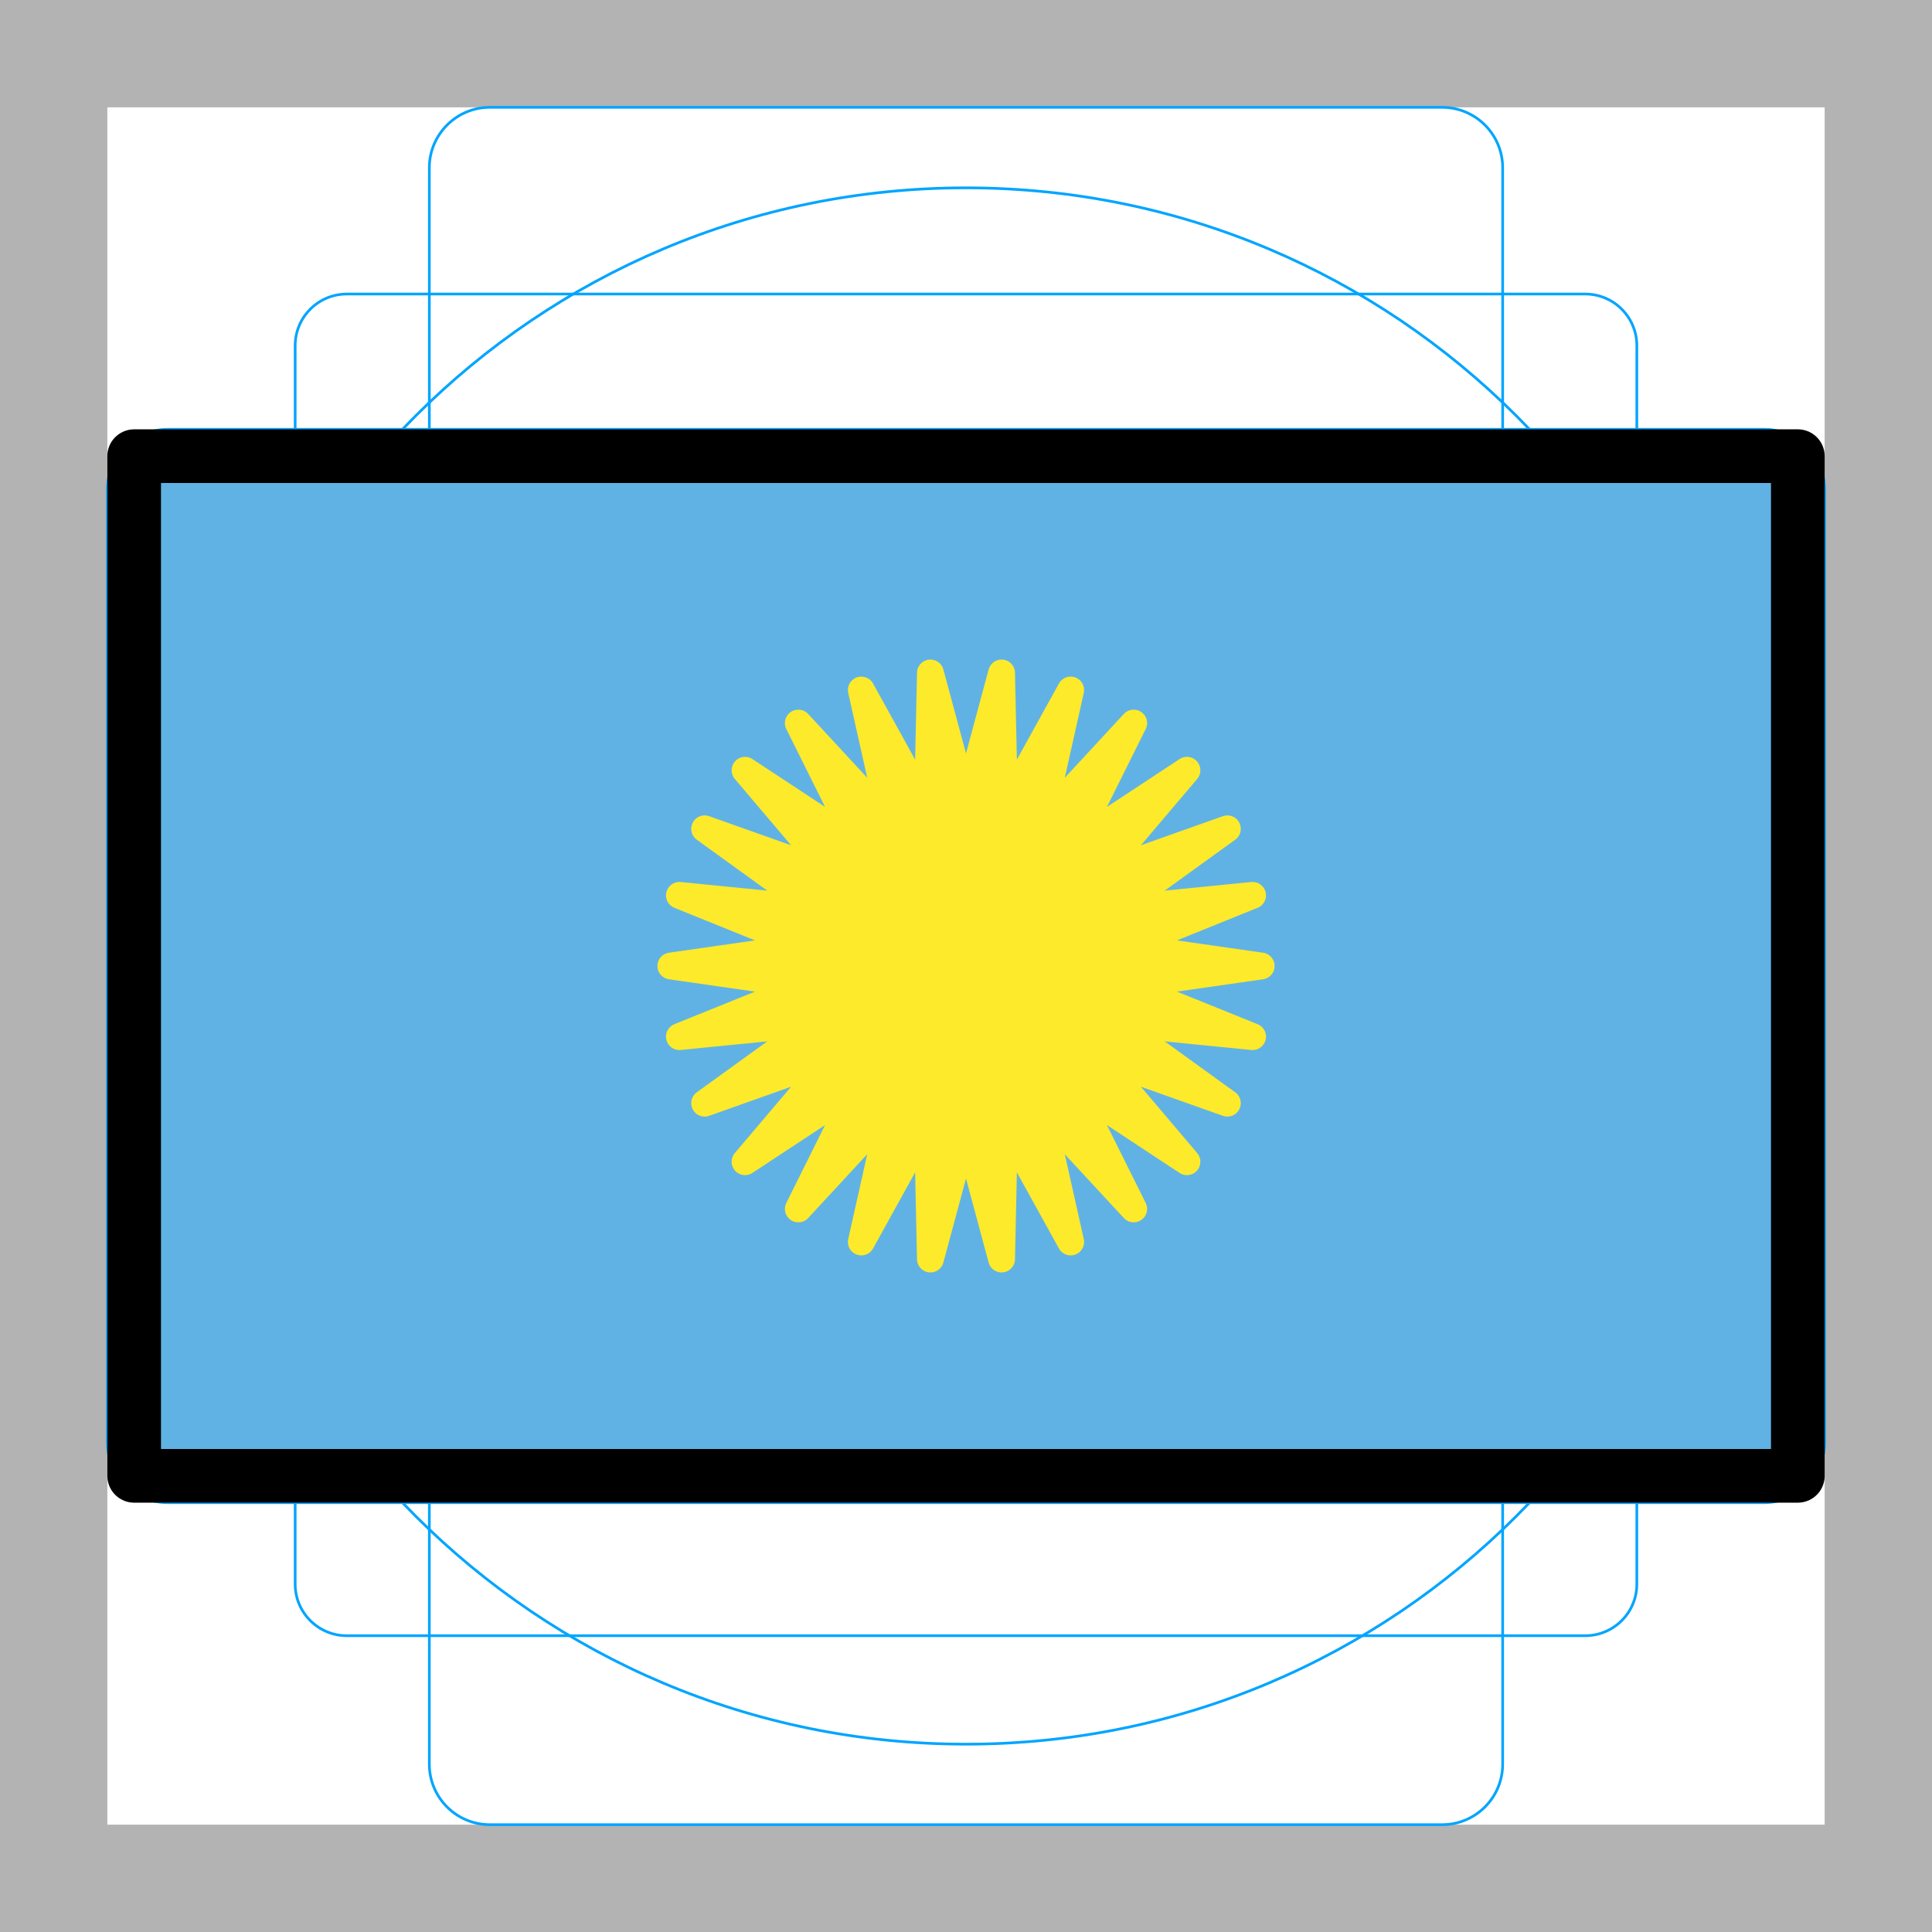
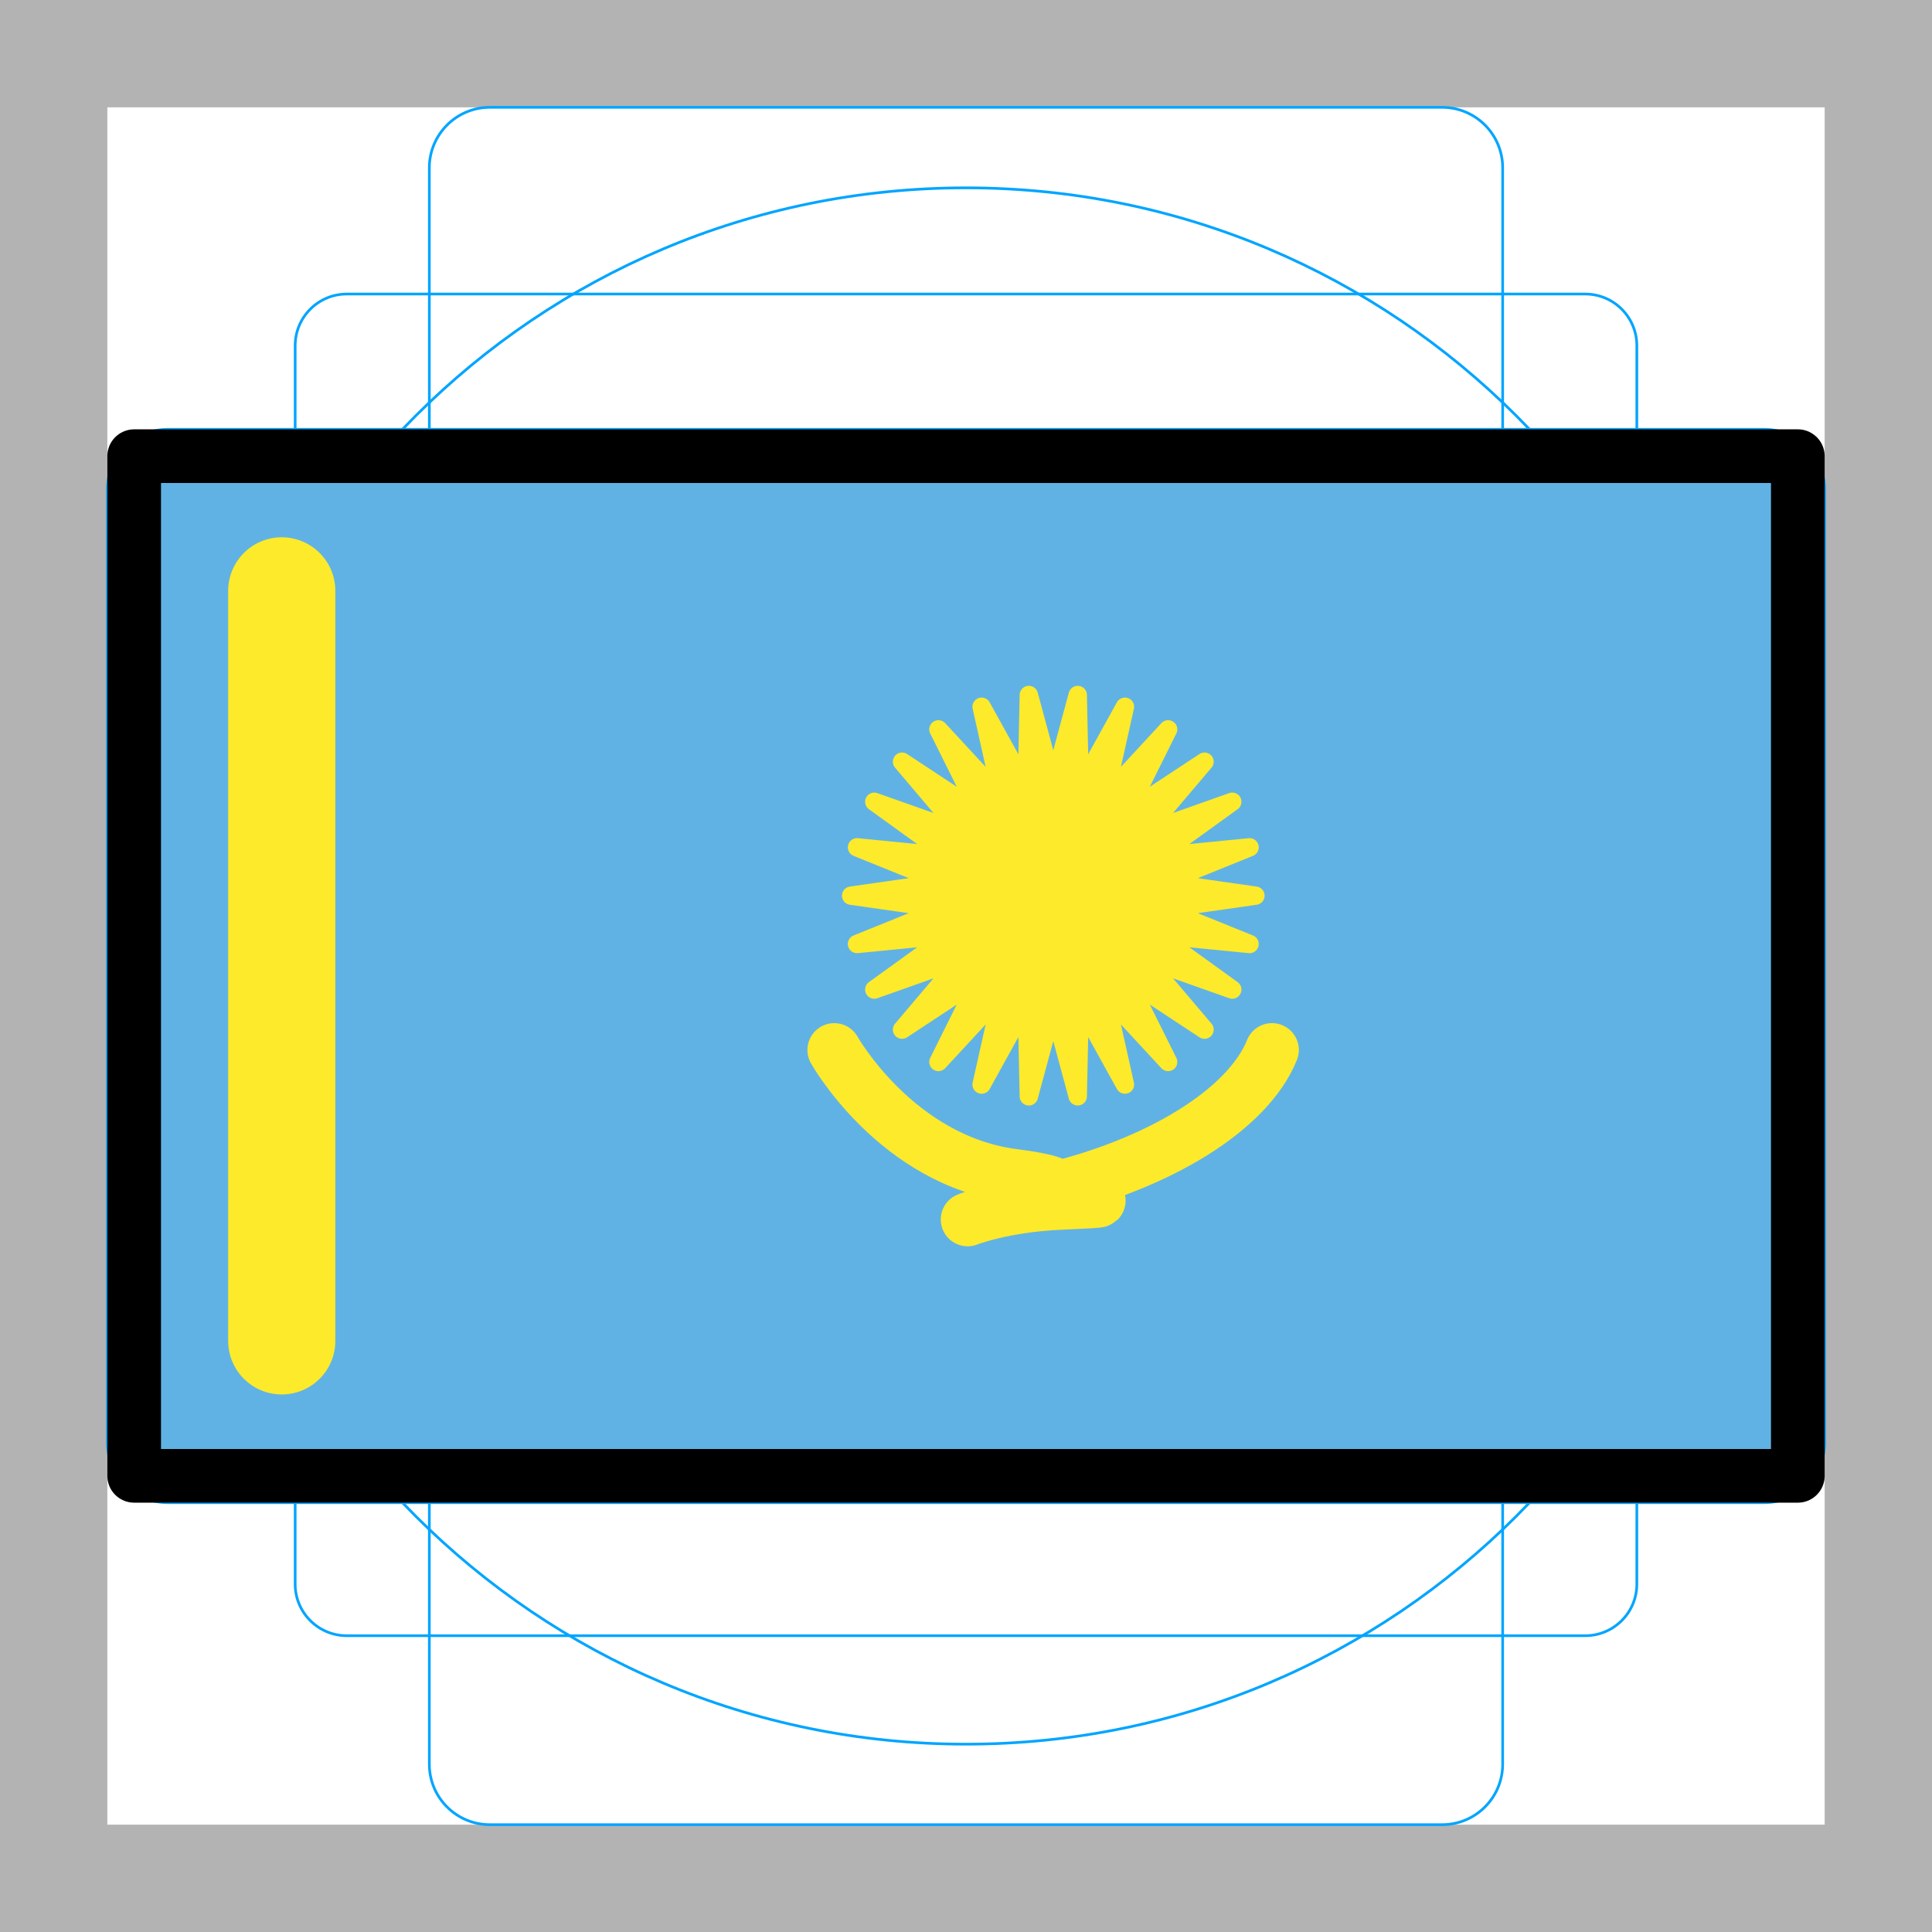
<svg xmlns="http://www.w3.org/2000/svg" id="emoji" viewBox="0 0 72 72">
  <g id="grid">
    <path fill="#b3b3b3" d="M68,4V68H4V4H68m4-4H0V72H72V0Z" />
    <path fill="none" stroke="#00a5ff" stroke-miterlimit="10" stroke-width="0.1" d="M12.923,10.958H59.077A1.923,1.923,0,0,1,61,12.881V59.035a1.923,1.923,0,0,1-1.923,1.923H12.923A1.923,1.923,0,0,1,11,59.035V12.881A1.923,1.923,0,0,1,12.923,10.958Z" />
    <rect x="16" y="4" rx="2.254" ry="2.254" width="40" height="64" fill="none" stroke="#00a5ff" stroke-miterlimit="10" stroke-width="0.1" />
    <rect x="16" y="4" rx="2.254" ry="2.254" width="40" height="64" transform="translate(72) rotate(90)" fill="none" stroke="#00a5ff" stroke-miterlimit="10" stroke-width="0.1" />
    <circle cx="36" cy="36" r="29" fill="none" stroke="#00a5ff" stroke-miterlimit="10" stroke-width="0.1" />
  </g>
  <g id="color">
    <rect x="5" y="17" width="62" height="38" fill="#61b2e4" />
-     <polygon fill="#fcea2b" stroke="#fcea2b" stroke-linecap="round" stroke-linejoin="round" points="36 30 37.326 25.08 37.436 30.174 39.901 25.715 38.788 30.687 42.249 26.947 39.979 31.509 44.234 28.706 40.938 32.592 45.74 30.888 41.61 33.872 46.68 33.368 41.956 35.277 47 36 41.956 36.723 46.68 38.632 41.61 38.128 45.74 41.112 40.938 39.408 44.234 43.294 39.979 40.491 42.249 45.053 38.788 41.313 39.901 46.285 37.436 41.826 37.326 46.92 36 42 34.674 46.92 34.564 41.826 32.099 46.285 33.212 41.313 29.751 45.053 32.021 40.491 27.766 43.294 31.062 39.408 26.26 41.112 30.39 38.128 25.32 38.632 30.044 36.723 25 36 30.044 35.277 25.32 33.368 30.39 33.872 26.26 30.888 31.062 32.592 27.766 28.706 32.021 31.509 29.751 26.947 33.212 30.687 32.099 25.715 34.564 30.174 34.674 25.08 36 30" />
+     <polygon transform="translate(14.6 8.726) scale(.6848)" fill="#fcea2b" stroke="#fcea2b" stroke-linecap="round" stroke-linejoin="round" points="44.23 28.71 40.94 32.59 45.74 30.89 41.61 33.87 46.68 33.37 41.96 35.28 47 36 41.96 36.72 46.68 38.63 41.61 38.13 45.74 41.11 40.94 39.41 44.23 43.29 39.98 40.49 42.25 45.05 38.79 41.31 39.9 46.28 37.44 41.83 37.33 46.92 36 42 34.67 46.92 34.56 41.83 32.1 46.28 33.21 41.31 29.75 45.05 32.02 40.49 27.77 43.29 31.06 39.41 26.26 41.11 30.39 38.13 25.32 38.63 30.04 36.72 25 36 30.04 35.28 25.32 33.37 30.39 33.87 26.26 30.89 31.06 32.59 27.77 28.71 32.02 31.51 29.75 26.95 33.21 30.69 32.1 25.72 34.56 30.17 34.67 25.08 36 30 37.33 25.08 37.44 30.17 39.9 25.72 38.79 30.69 42.25 26.95 39.98 31.51" />
+     <path fill="none" stroke="#fcea2b" stroke-linecap="round" stroke-linejoin="round" stroke-width="2" d="m31.09 39.13s2.312 4.125 6.688 4.688c2.768 0.356 1.376 0.65-0.042 1.065-0.824 0.241-1.676 0.563-1.676 0.563s1.315-0.52 3.443-0.616c2.104-0.095 1.471-0.069 0.834-0.211-0.456-0.101-1.57-0.196-1.263-0.268 4.083-0.956 7.427-2.98 8.33-5.222" />
+     <path fill="none" stroke="#fcea2b" stroke-linecap="round" stroke-linejoin="round" stroke-width="3.995" d="m10.5 22.02v27.95" />
  </g>
  <g id="line">
    <rect x="5" y="17" width="62" height="38" fill="none" stroke="#000" stroke-linecap="round" stroke-linejoin="round" stroke-width="2" />
  </g>
</svg>
